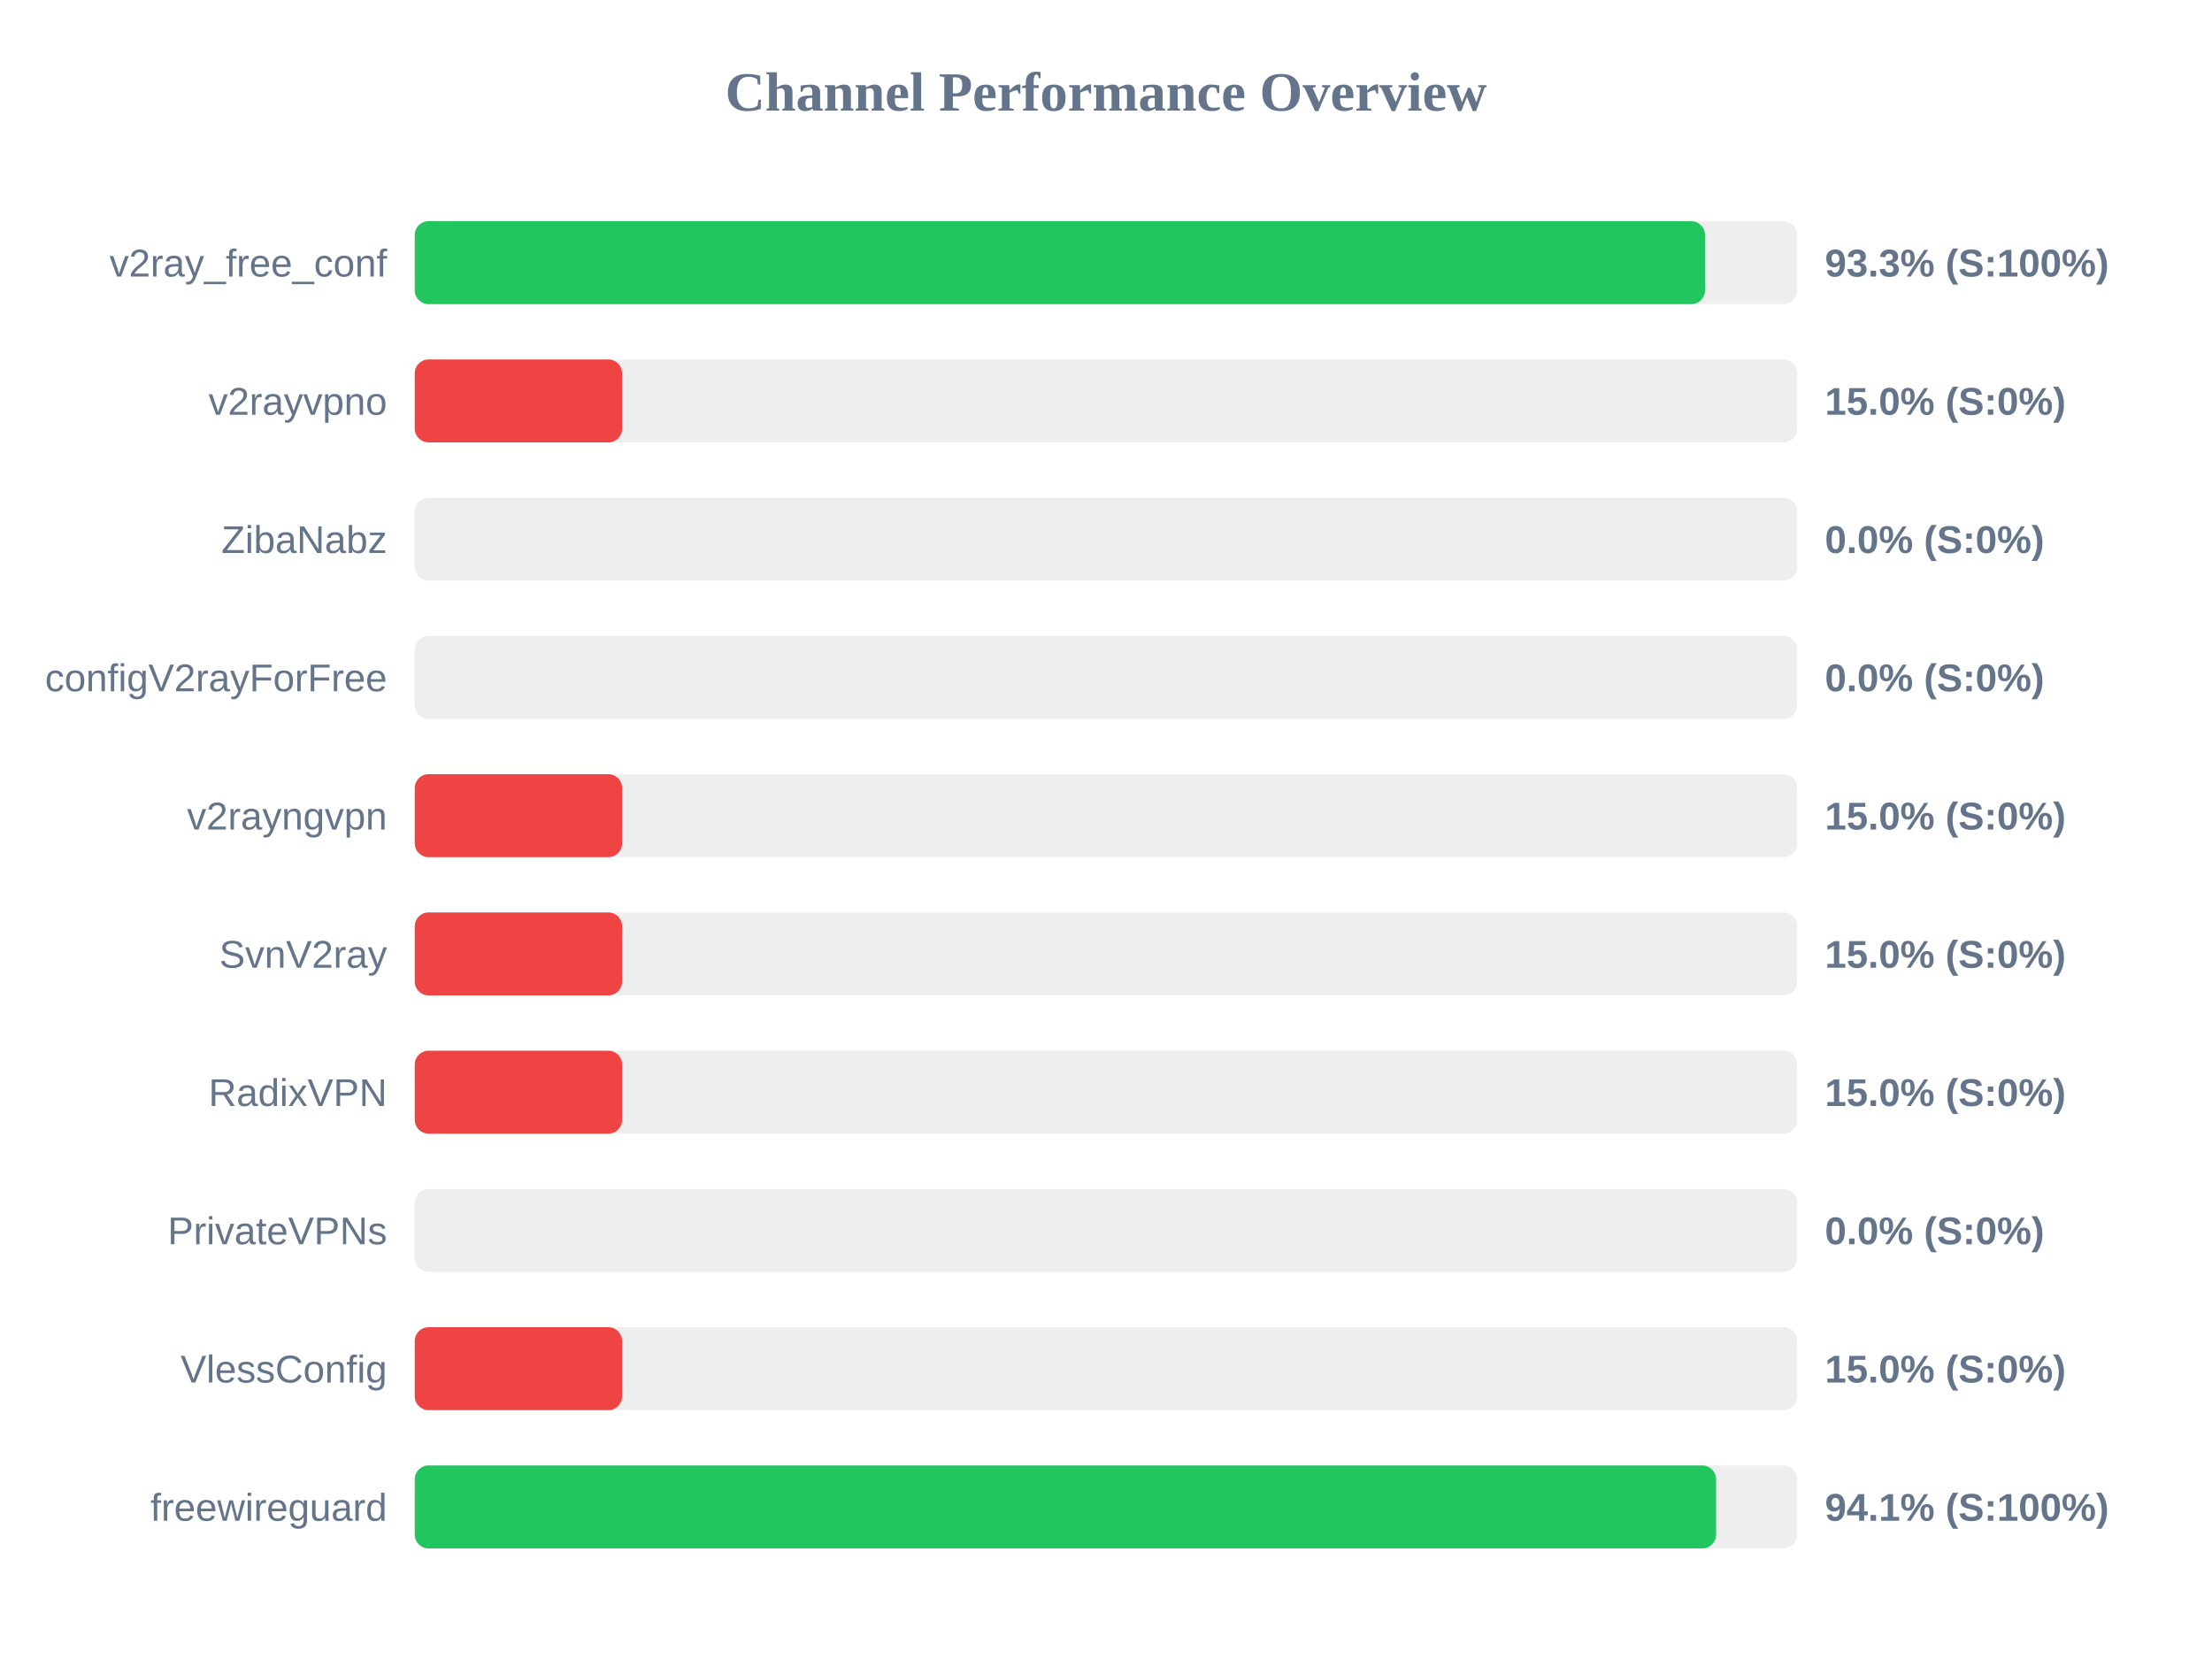
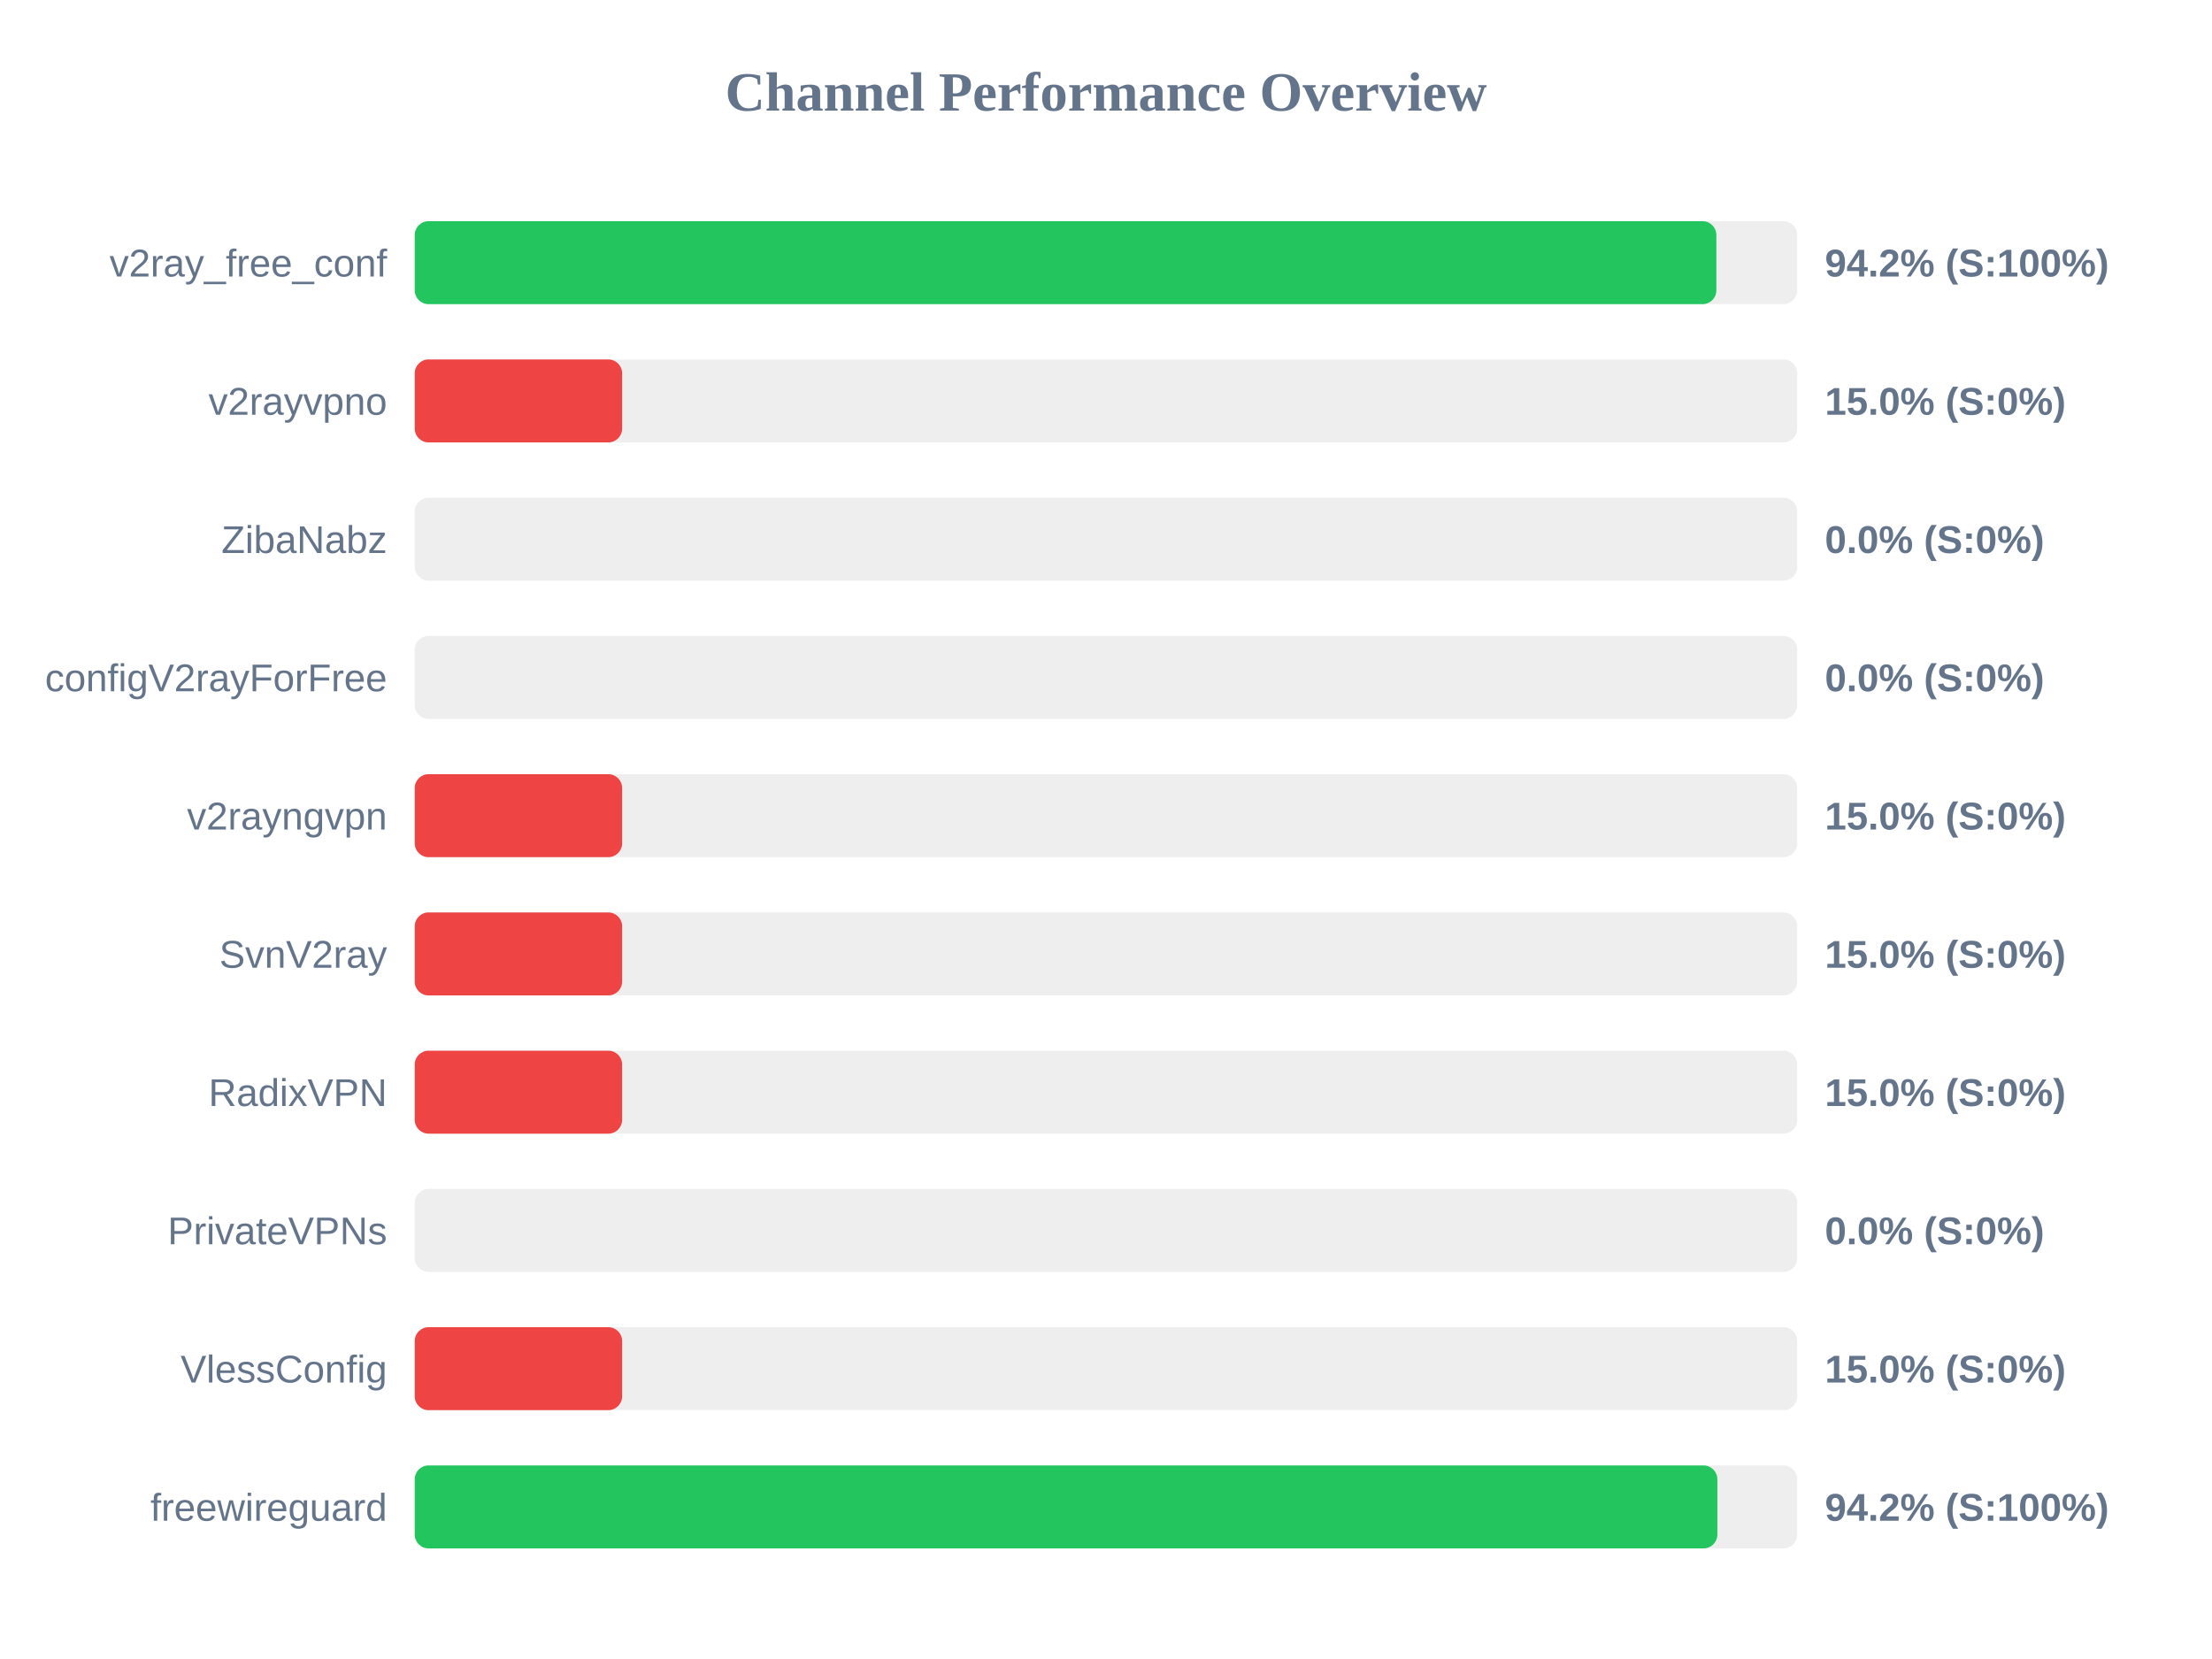
<svg xmlns="http://www.w3.org/2000/svg" width="800" height="600" version="1.1">
  <style>
        .row { font: 14px Arial; fill: #64748b; }
        .score { font: bold 14px Arial; fill: #64748b; }
    </style>
  <text x="400" y="40" text-anchor="middle" font-size="20px" font-weight="bold" fill="#64748b">Channel Performance Overview</text>
  <rect x="150" y="80" width="500" height="30" fill="#eee" rx="5" />
-   <rect x="150" y="80" width="466.65" height="30" fill="#22c55e" rx="5" />
+   <rect x="150" y="80" width="470.75" height="30" fill="#22c55e" rx="5" />
  <text x="140" y="100" text-anchor="end" class="row">v2ray_free_conf</text>
-   <text x="660" y="100" text-anchor="start" class="score">93.3% (S:100%)</text>
+   <text x="660" y="100" text-anchor="start" class="score">94.2% (S:100%)</text>
  <rect x="150" y="130" width="500" height="30" fill="#eee" rx="5" />
  <rect x="150" y="130" width="75.0" height="30" fill="#ef4444" rx="5" />
  <text x="140" y="150" text-anchor="end" class="row">v2rayvpno</text>
  <text x="660" y="150" text-anchor="start" class="score">15.0% (S:0%)</text>
  <rect x="150" y="180" width="500" height="30" fill="#eee" rx="5" />
  <rect x="150" y="180" width="0.0" height="30" fill="#ef4444" rx="5" />
  <text x="140" y="200" text-anchor="end" class="row">ZibaNabz</text>
  <text x="660" y="200" text-anchor="start" class="score">0.0% (S:0%)</text>
  <rect x="150" y="230" width="500" height="30" fill="#eee" rx="5" />
  <rect x="150" y="230" width="0.0" height="30" fill="#ef4444" rx="5" />
  <text x="140" y="250" text-anchor="end" class="row">configV2rayForFree</text>
  <text x="660" y="250" text-anchor="start" class="score">0.0% (S:0%)</text>
  <rect x="150" y="280" width="500" height="30" fill="#eee" rx="5" />
  <rect x="150" y="280" width="75.0" height="30" fill="#ef4444" rx="5" />
  <text x="140" y="300" text-anchor="end" class="row">v2rayngvpn</text>
  <text x="660" y="300" text-anchor="start" class="score">15.0% (S:0%)</text>
  <rect x="150" y="330" width="500" height="30" fill="#eee" rx="5" />
  <rect x="150" y="330" width="75.0" height="30" fill="#ef4444" rx="5" />
  <text x="140" y="350" text-anchor="end" class="row">SvnV2ray</text>
  <text x="660" y="350" text-anchor="start" class="score">15.0% (S:0%)</text>
  <rect x="150" y="380" width="500" height="30" fill="#eee" rx="5" />
  <rect x="150" y="380" width="75.0" height="30" fill="#ef4444" rx="5" />
  <text x="140" y="400" text-anchor="end" class="row">RadixVPN</text>
  <text x="660" y="400" text-anchor="start" class="score">15.0% (S:0%)</text>
  <rect x="150" y="430" width="500" height="30" fill="#eee" rx="5" />
  <rect x="150" y="430" width="0.0" height="30" fill="#ef4444" rx="5" />
  <text x="140" y="450" text-anchor="end" class="row">PrivateVPNs</text>
  <text x="660" y="450" text-anchor="start" class="score">0.0% (S:0%)</text>
  <rect x="150" y="480" width="500" height="30" fill="#eee" rx="5" />
  <rect x="150" y="480" width="75.0" height="30" fill="#ef4444" rx="5" />
  <text x="140" y="500" text-anchor="end" class="row">VlessConfig</text>
  <text x="660" y="500" text-anchor="start" class="score">15.0% (S:0%)</text>
  <rect x="150" y="530" width="500" height="30" fill="#eee" rx="5" />
-   <rect x="150" y="530" width="470.65" height="30" fill="#22c55e" rx="5" />
+   <rect x="150" y="530" width="471.1" height="30" fill="#22c55e" rx="5" />
  <text x="140" y="550" text-anchor="end" class="row">freewireguard</text>
-   <text x="660" y="550" text-anchor="start" class="score">94.1% (S:100%)</text>
+   <text x="660" y="550" text-anchor="start" class="score">94.2% (S:100%)</text>
</svg>
